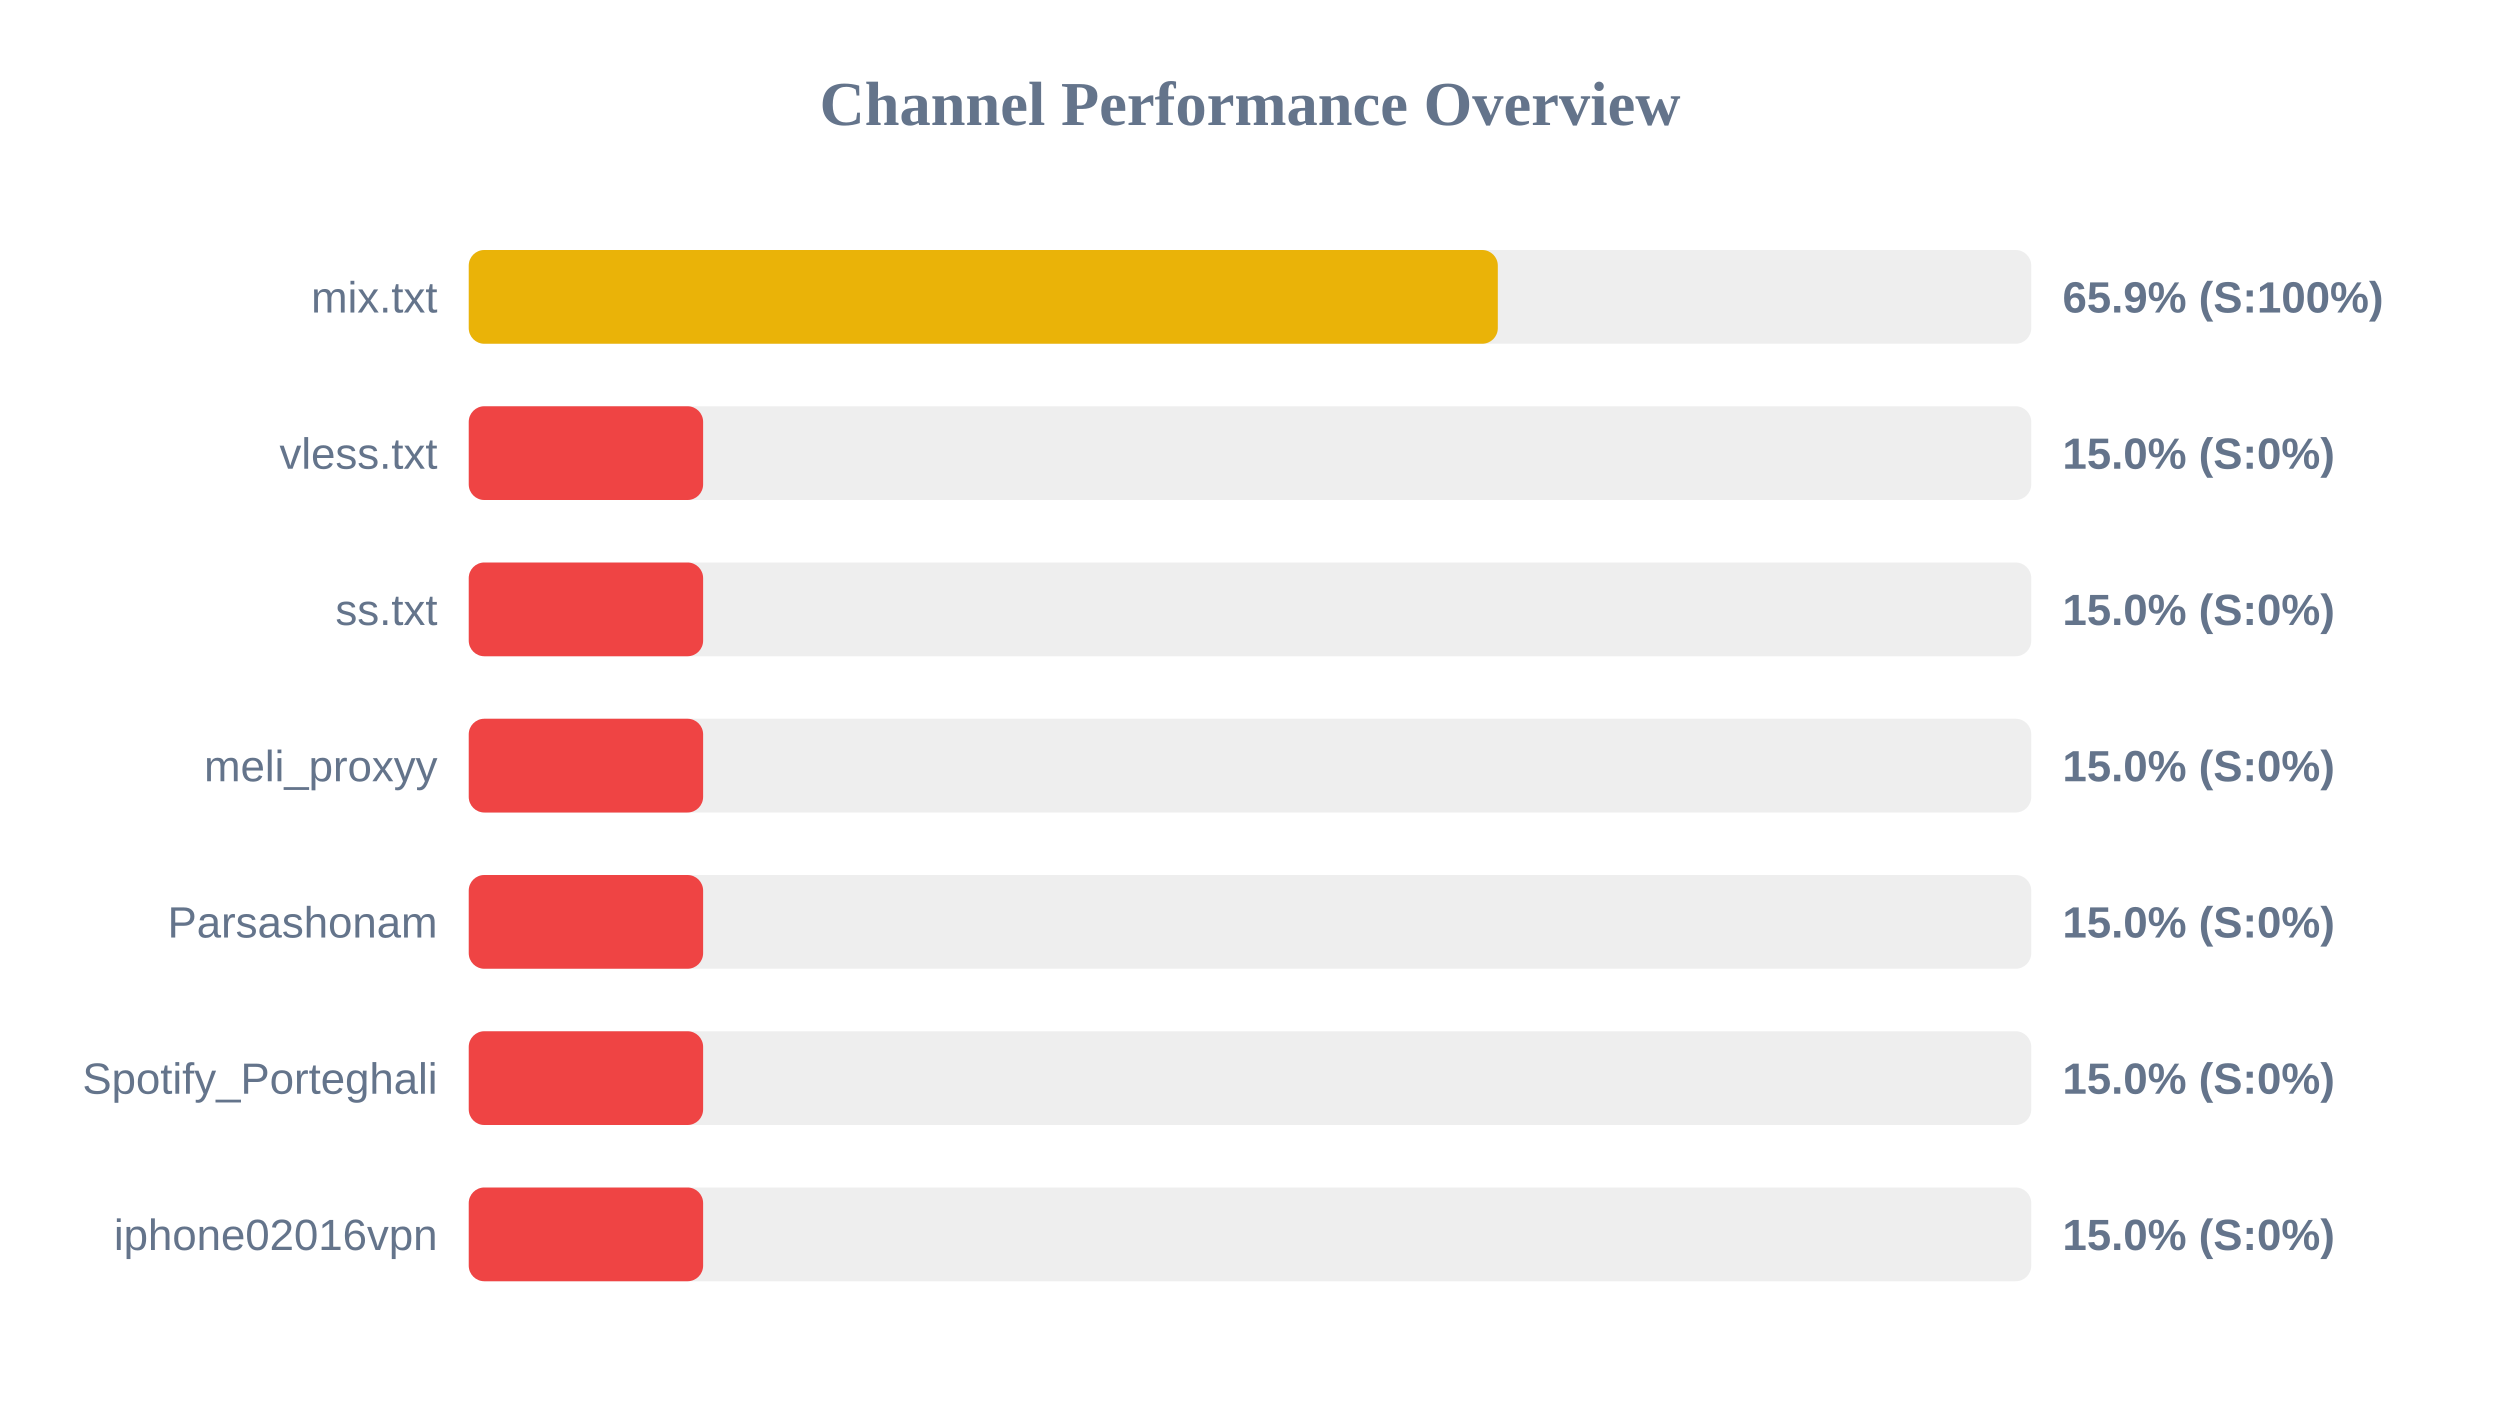
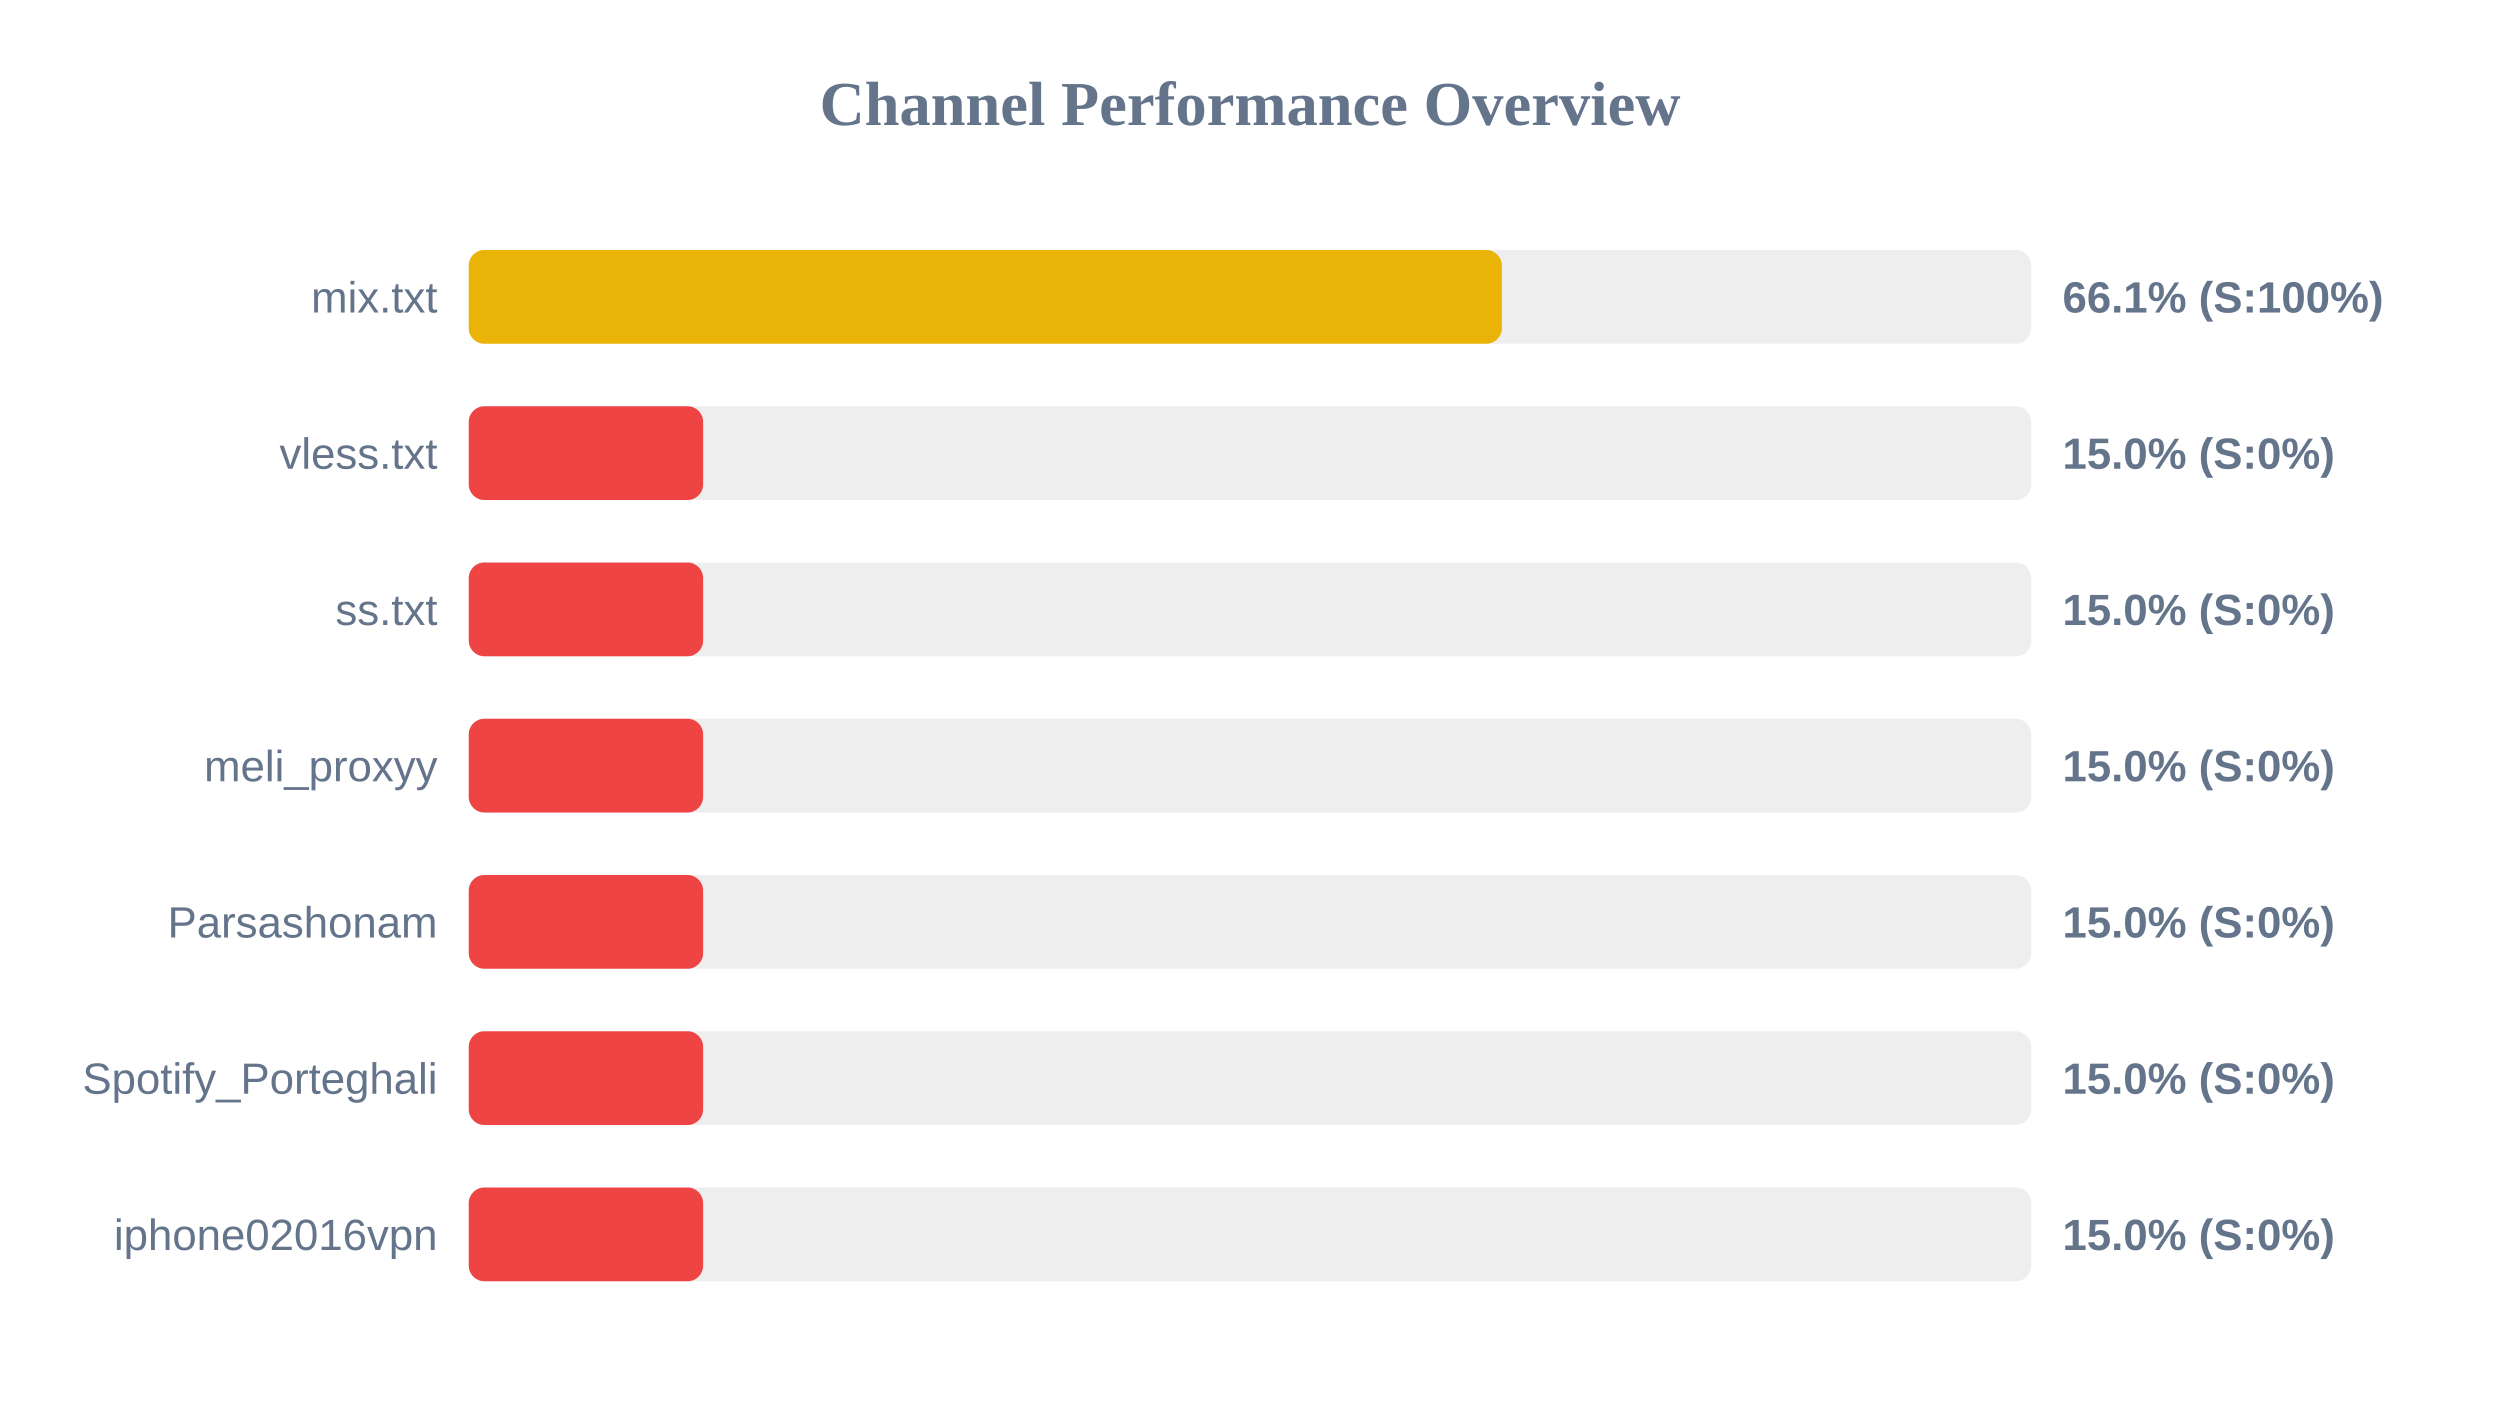
<svg xmlns="http://www.w3.org/2000/svg" width="800" height="450" version="1.1">
  <style>
        .row { font: 14px Arial; fill: #64748b; }
        .score { font: bold 14px Arial; fill: #64748b; }
    </style>
  <text x="400" y="40" text-anchor="middle" font-size="20px" font-weight="bold" fill="#64748b">Channel Performance Overview</text>
  <rect x="150" y="80" width="500" height="30" fill="#eee" rx="5" />
-   <rect x="150" y="80" width="329.3" height="30" fill="#eab308" rx="5" />
+   <rect x="150" y="80" width="330.6" height="30" fill="#eab308" rx="5" />
  <text x="140" y="100" text-anchor="end" class="row">mix.txt</text>
-   <text x="660" y="100" text-anchor="start" class="score">65.9% (S:100%)</text>
+   <text x="660" y="100" text-anchor="start" class="score">66.1% (S:100%)</text>
  <rect x="150" y="130" width="500" height="30" fill="#eee" rx="5" />
  <rect x="150" y="130" width="75.0" height="30" fill="#ef4444" rx="5" />
  <text x="140" y="150" text-anchor="end" class="row">vless.txt</text>
  <text x="660" y="150" text-anchor="start" class="score">15.0% (S:0%)</text>
  <rect x="150" y="180" width="500" height="30" fill="#eee" rx="5" />
  <rect x="150" y="180" width="75.0" height="30" fill="#ef4444" rx="5" />
  <text x="140" y="200" text-anchor="end" class="row">ss.txt</text>
  <text x="660" y="200" text-anchor="start" class="score">15.0% (S:0%)</text>
  <rect x="150" y="230" width="500" height="30" fill="#eee" rx="5" />
  <rect x="150" y="230" width="75.0" height="30" fill="#ef4444" rx="5" />
  <text x="140" y="250" text-anchor="end" class="row">meli_proxyy</text>
  <text x="660" y="250" text-anchor="start" class="score">15.0% (S:0%)</text>
  <rect x="150" y="280" width="500" height="30" fill="#eee" rx="5" />
  <rect x="150" y="280" width="75.0" height="30" fill="#ef4444" rx="5" />
  <text x="140" y="300" text-anchor="end" class="row">Parsashonam</text>
  <text x="660" y="300" text-anchor="start" class="score">15.0% (S:0%)</text>
  <rect x="150" y="330" width="500" height="30" fill="#eee" rx="5" />
  <rect x="150" y="330" width="75.0" height="30" fill="#ef4444" rx="5" />
  <text x="140" y="350" text-anchor="end" class="row">Spotify_Porteghali</text>
  <text x="660" y="350" text-anchor="start" class="score">15.0% (S:0%)</text>
  <rect x="150" y="380" width="500" height="30" fill="#eee" rx="5" />
  <rect x="150" y="380" width="75.0" height="30" fill="#ef4444" rx="5" />
  <text x="140" y="400" text-anchor="end" class="row">iphone02016vpn</text>
  <text x="660" y="400" text-anchor="start" class="score">15.0% (S:0%)</text>
</svg>
